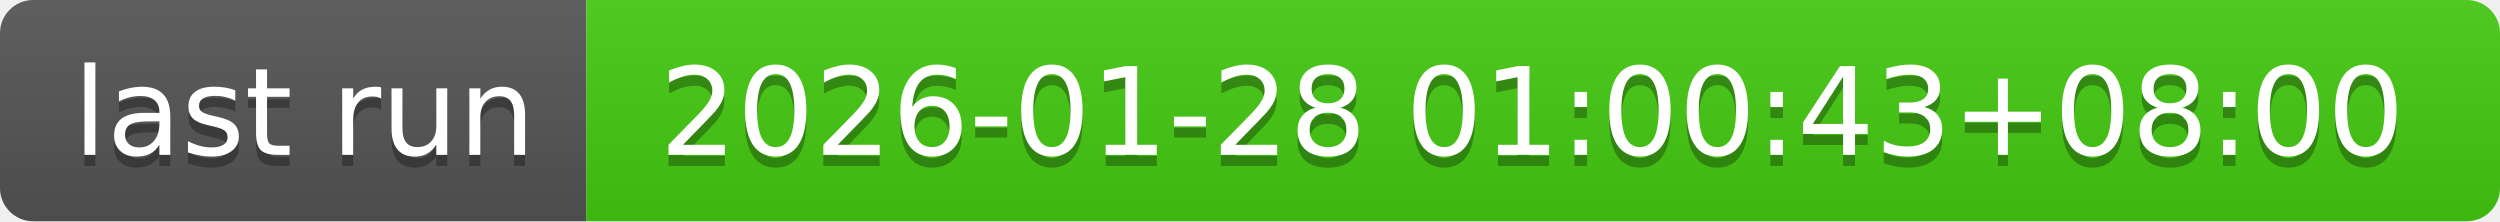
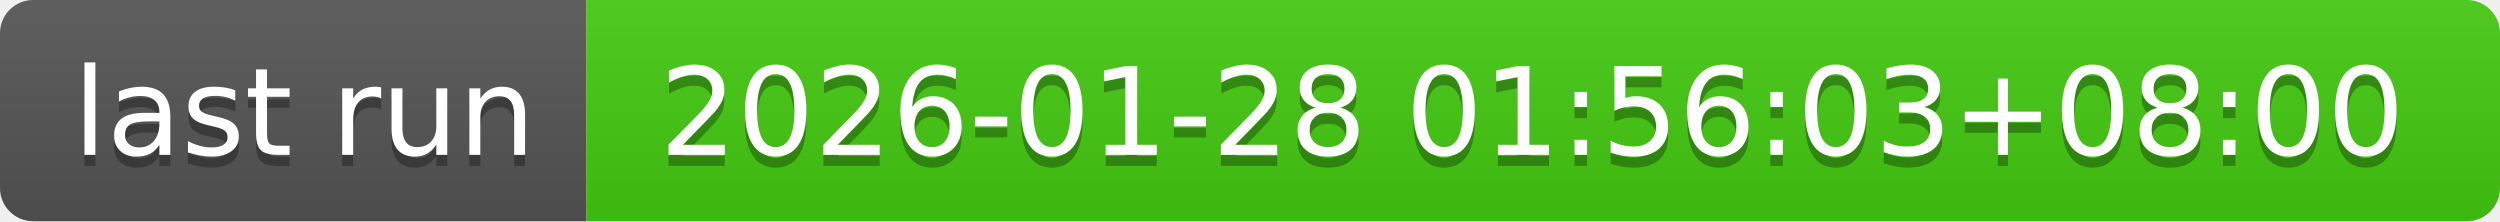
- <svg xmlns="http://www.w3.org/2000/svg" width="226" height="20" role="img" aria-label="last run: 2026-01-28 01:00:43+08:00">
+ <svg xmlns="http://www.w3.org/2000/svg" width="226" height="20" role="img" aria-label="last run: 2026-01-28 01:56:03+08:00">
  <linearGradient id="s" x2="0" y2="100%">
    <stop offset="0" stop-color="#bbb" stop-opacity=".1" />
    <stop offset="1" stop-opacity=".1" />
  </linearGradient>
  <clipPath id="r">
    <rect width="226" height="20" rx="3" fill="#fff" />
  </clipPath>
  <g clip-path="url(#r)">
    <rect width="53" height="20" fill="#555" />
    <rect x="53" width="173" height="20" fill="#4c1" />
    <rect width="226" height="20" fill="url(#s)" />
  </g>
  <g fill="#fff" text-anchor="middle" font-family="Verdana,Geneva,DejaVu Sans,sans-serif" text-rendering="geometricPrecision" font-size="110">
    <text aria-hidden="true" x="275" y="150" fill="#010101" fill-opacity=".3" transform="scale(.1)" textLength="430">last run</text>
    <text x="275" y="140" transform="scale(.1)" fill="#fff" textLength="430">last run</text>
-     <text aria-hidden="true" x="1385" y="150" fill="#010101" fill-opacity=".3" transform="scale(.1)" textLength="1630">2026-01-28 01:00:43+08:00</text>
-     <text x="1385" y="140" transform="scale(.1)" fill="#fff" textLength="1630">2026-01-28 01:00:43+08:00</text>
+     <text aria-hidden="true" x="1385" y="150" fill="#010101" fill-opacity=".3" transform="scale(.1)" textLength="1630">2026-01-28 01:56:03+08:00</text>
+     <text x="1385" y="140" transform="scale(.1)" fill="#fff" textLength="1630">2026-01-28 01:56:03+08:00</text>
  </g>
</svg>
